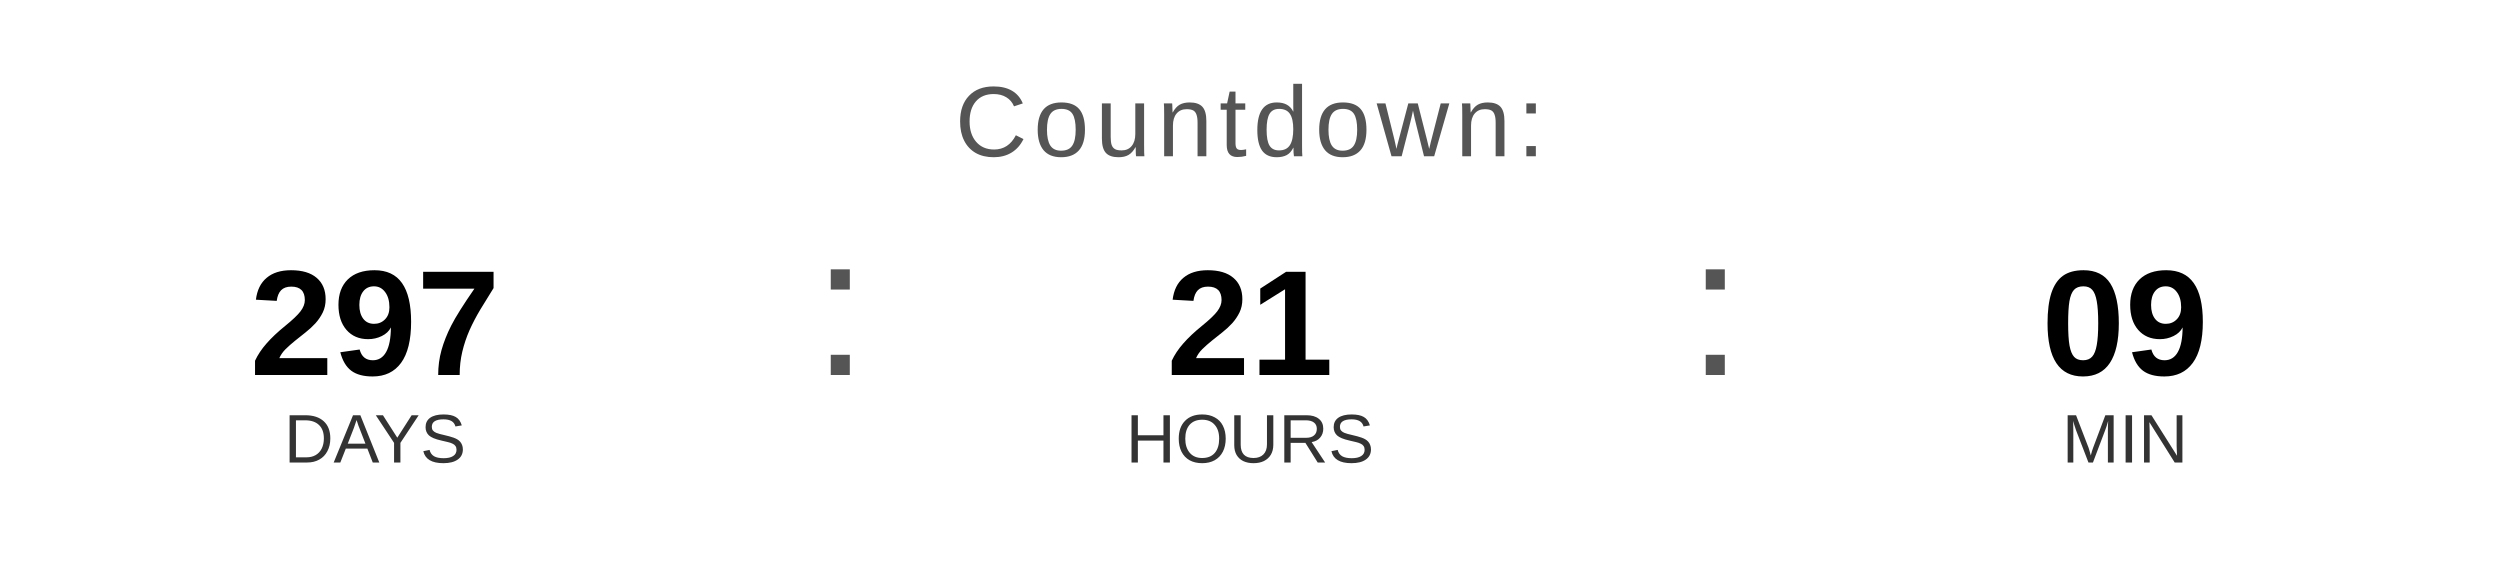
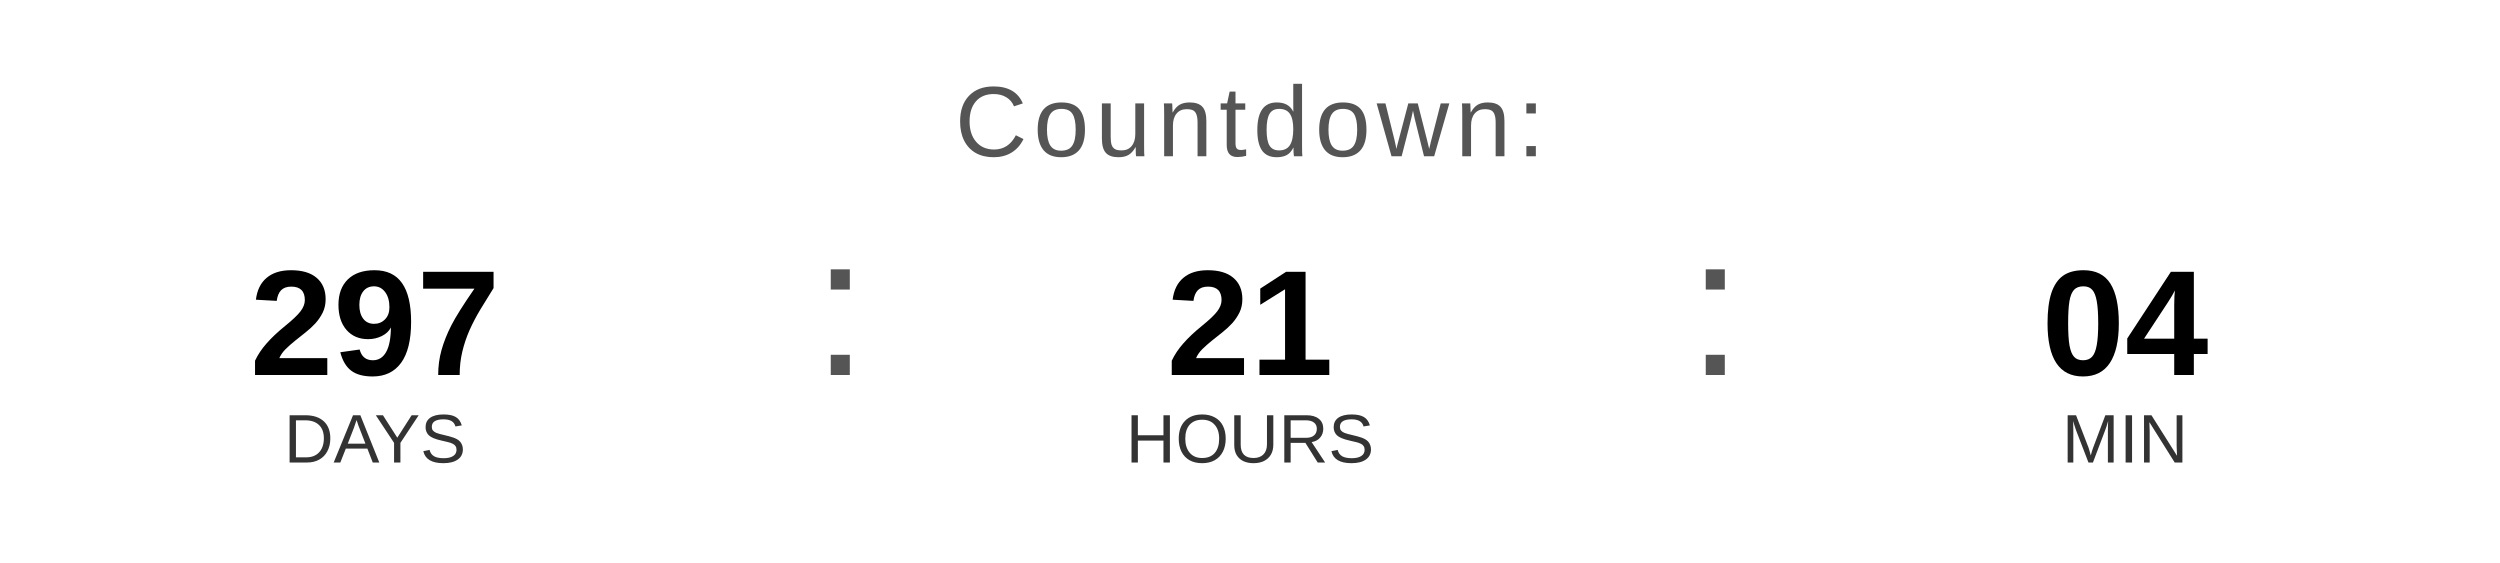
<svg xmlns="http://www.w3.org/2000/svg" width="400" height="90" viewBox="0 0 400 90">
  <text x="200" y="25" font-family="Arial, Helvetica, sans-serif" font-size="16" fill="#555555" text-anchor="middle" letter-spacing="1">
    Countdown:
  </text>
  <text x="60" y="60" font-family="Arial, Helvetica, sans-serif" font-size="24" font-weight="bold" fill="#000000" text-anchor="middle">297</text>
  <text x="60" y="74" font-family="Arial, Helvetica, sans-serif" font-size="11" fill="#333333" text-anchor="middle">DAYS</text>
  <text x="130" y="60" font-family="Arial, sans-serif" font-size="32" fill="#555555">:</text>
  <text x="200" y="60" font-family="Arial, Helvetica, sans-serif" font-size="24" font-weight="bold" fill="#000000" text-anchor="middle">21</text>
  <text x="200" y="74" font-family="Arial, Helvetica, sans-serif" font-size="11" fill="#333333" text-anchor="middle">HOURS</text>
  <text x="270" y="60" font-family="Arial, sans-serif" font-size="32" fill="#555555">:</text>
-   <text x="340" y="60" font-family="Arial, Helvetica, sans-serif" font-size="24" font-weight="bold" fill="#000000" text-anchor="middle">09</text>
+   <text x="340" y="60" font-family="Arial, Helvetica, sans-serif" font-size="24" font-weight="bold" fill="#000000" text-anchor="middle">04</text>
  <text x="340" y="74" font-family="Arial, Helvetica, sans-serif" font-size="11" fill="#333333" text-anchor="middle">MIN</text>
</svg>
